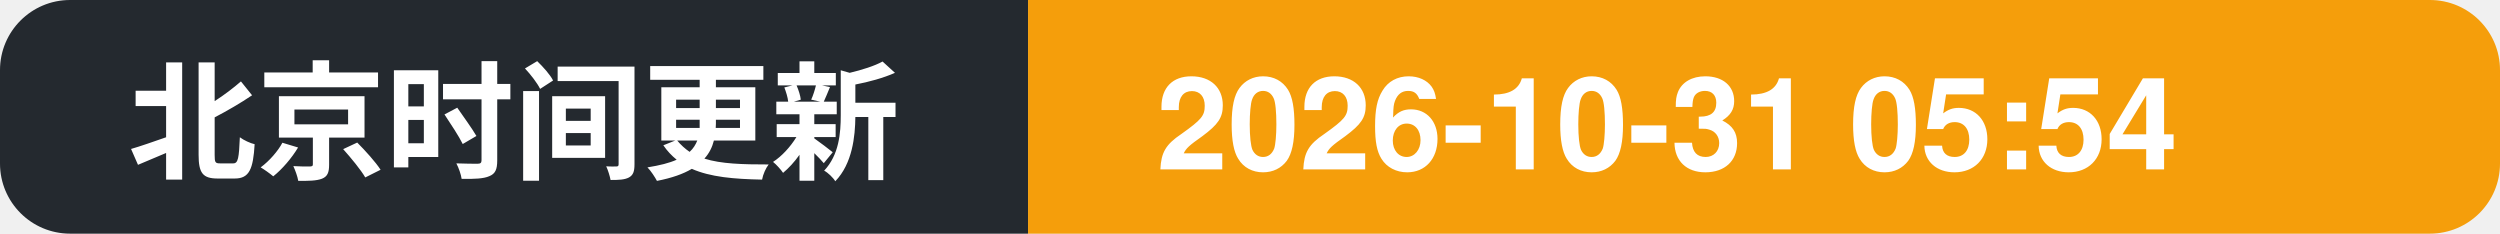
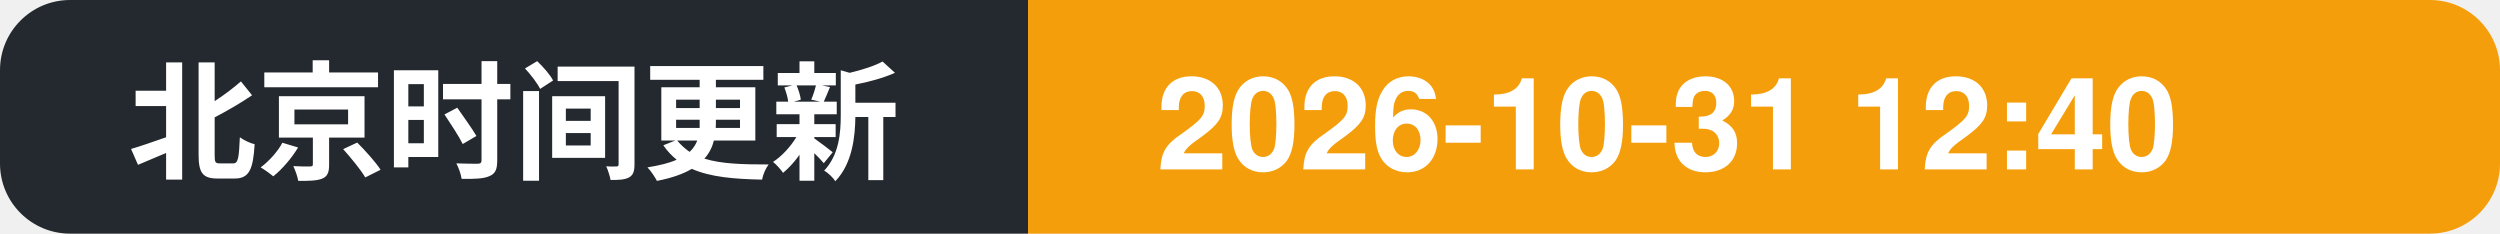
- <svg xmlns="http://www.w3.org/2000/svg" width="214" height="20" role="img" aria-label="北京时间更新: 2026-10-31 05:54">
+ <svg xmlns="http://www.w3.org/2000/svg" width="214" height="20" role="img" aria-label="北京时间更新: 2026-10-31 12:40">
  <clipPath id="c">
    <rect width="214" height="20" rx="6" />
  </clipPath>
  <g clip-path="url(#c)">
    <rect width="88" height="20" fill="#24292f" />
    <rect x="88" width="126" height="20" fill="#f59e0b" />
    <text x="11" y="14.5" font-family="Segoe UI, PingFang SC, Hiragino Sans GB, Microsoft YaHei, Helvetica, Arial, sans-serif" font-size="11" font-weight="600" fill="#ffffff">北京时间更新</text>
-     <text x="99" y="14.5" font-family="Segoe UI, PingFang SC, Hiragino Sans GB, Microsoft YaHei, Helvetica, Arial, sans-serif" font-size="11" font-weight="700" fill="#ffffff">2026-10-31 05:54</text>
+     <text x="99" y="14.5" font-family="Segoe UI, PingFang SC, Hiragino Sans GB, Microsoft YaHei, Helvetica, Arial, sans-serif" font-size="11" font-weight="700" fill="#ffffff">2026-10-31 12:40</text>
  </g>
</svg>
